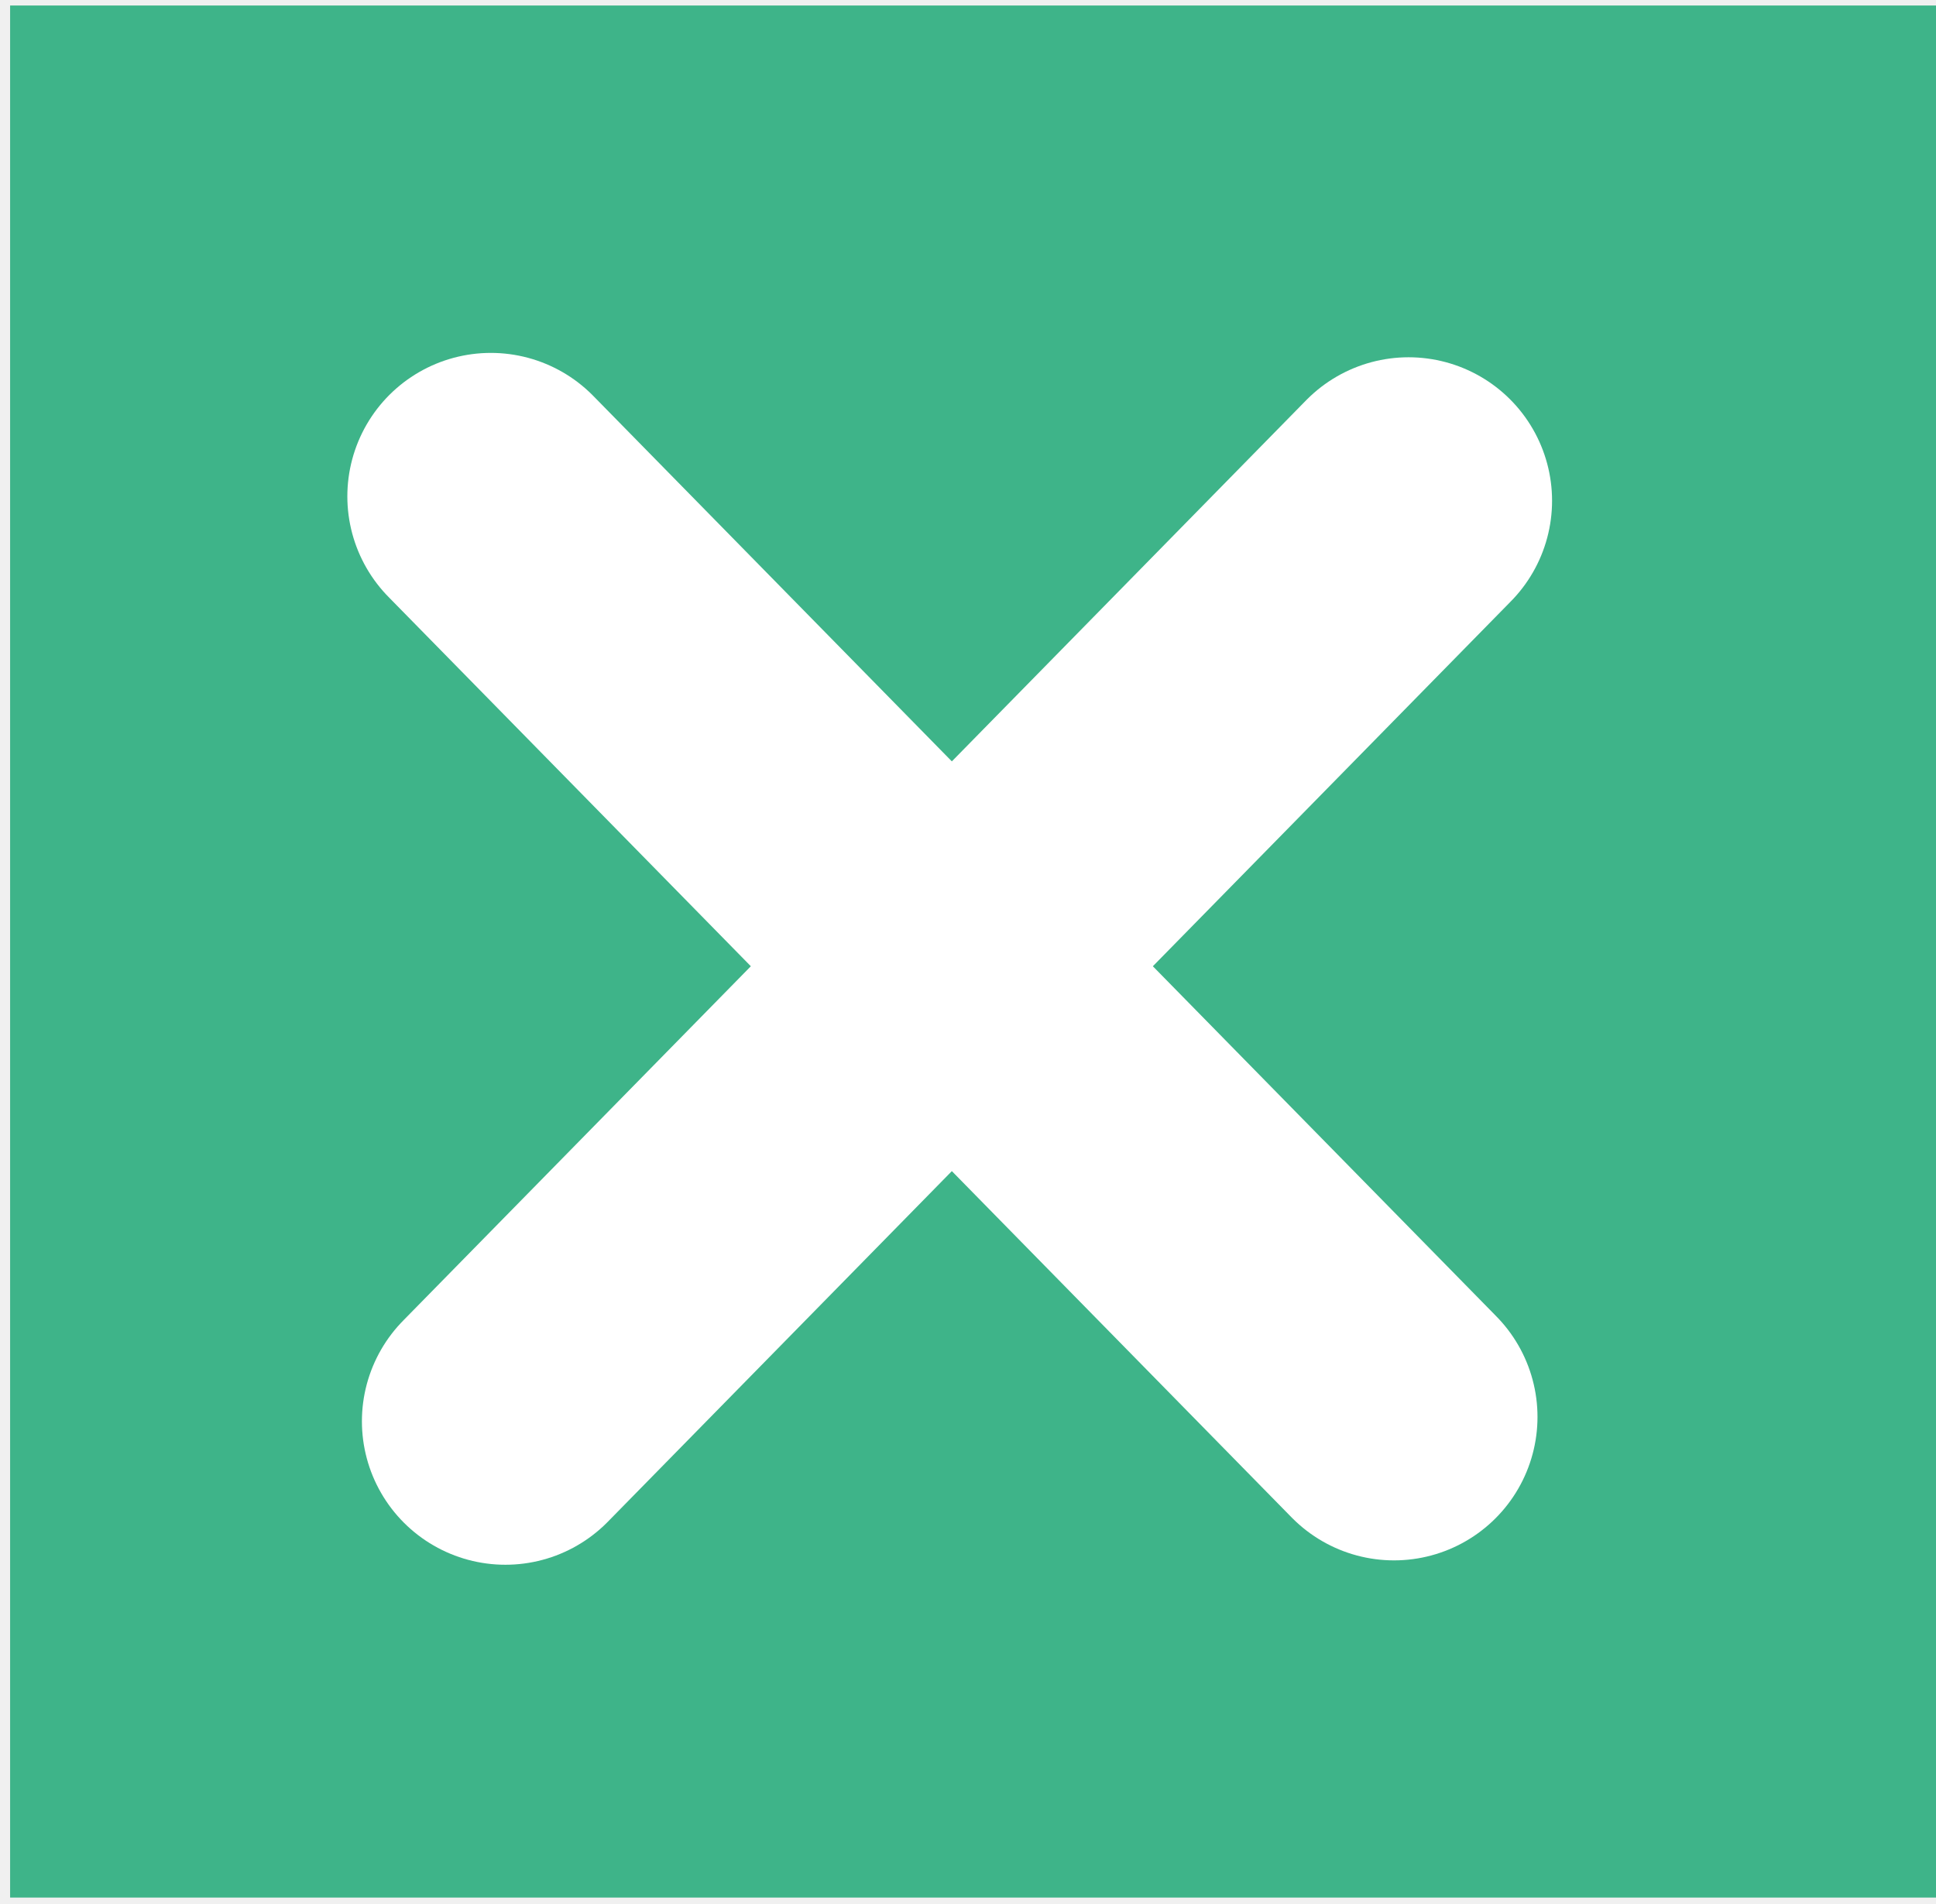
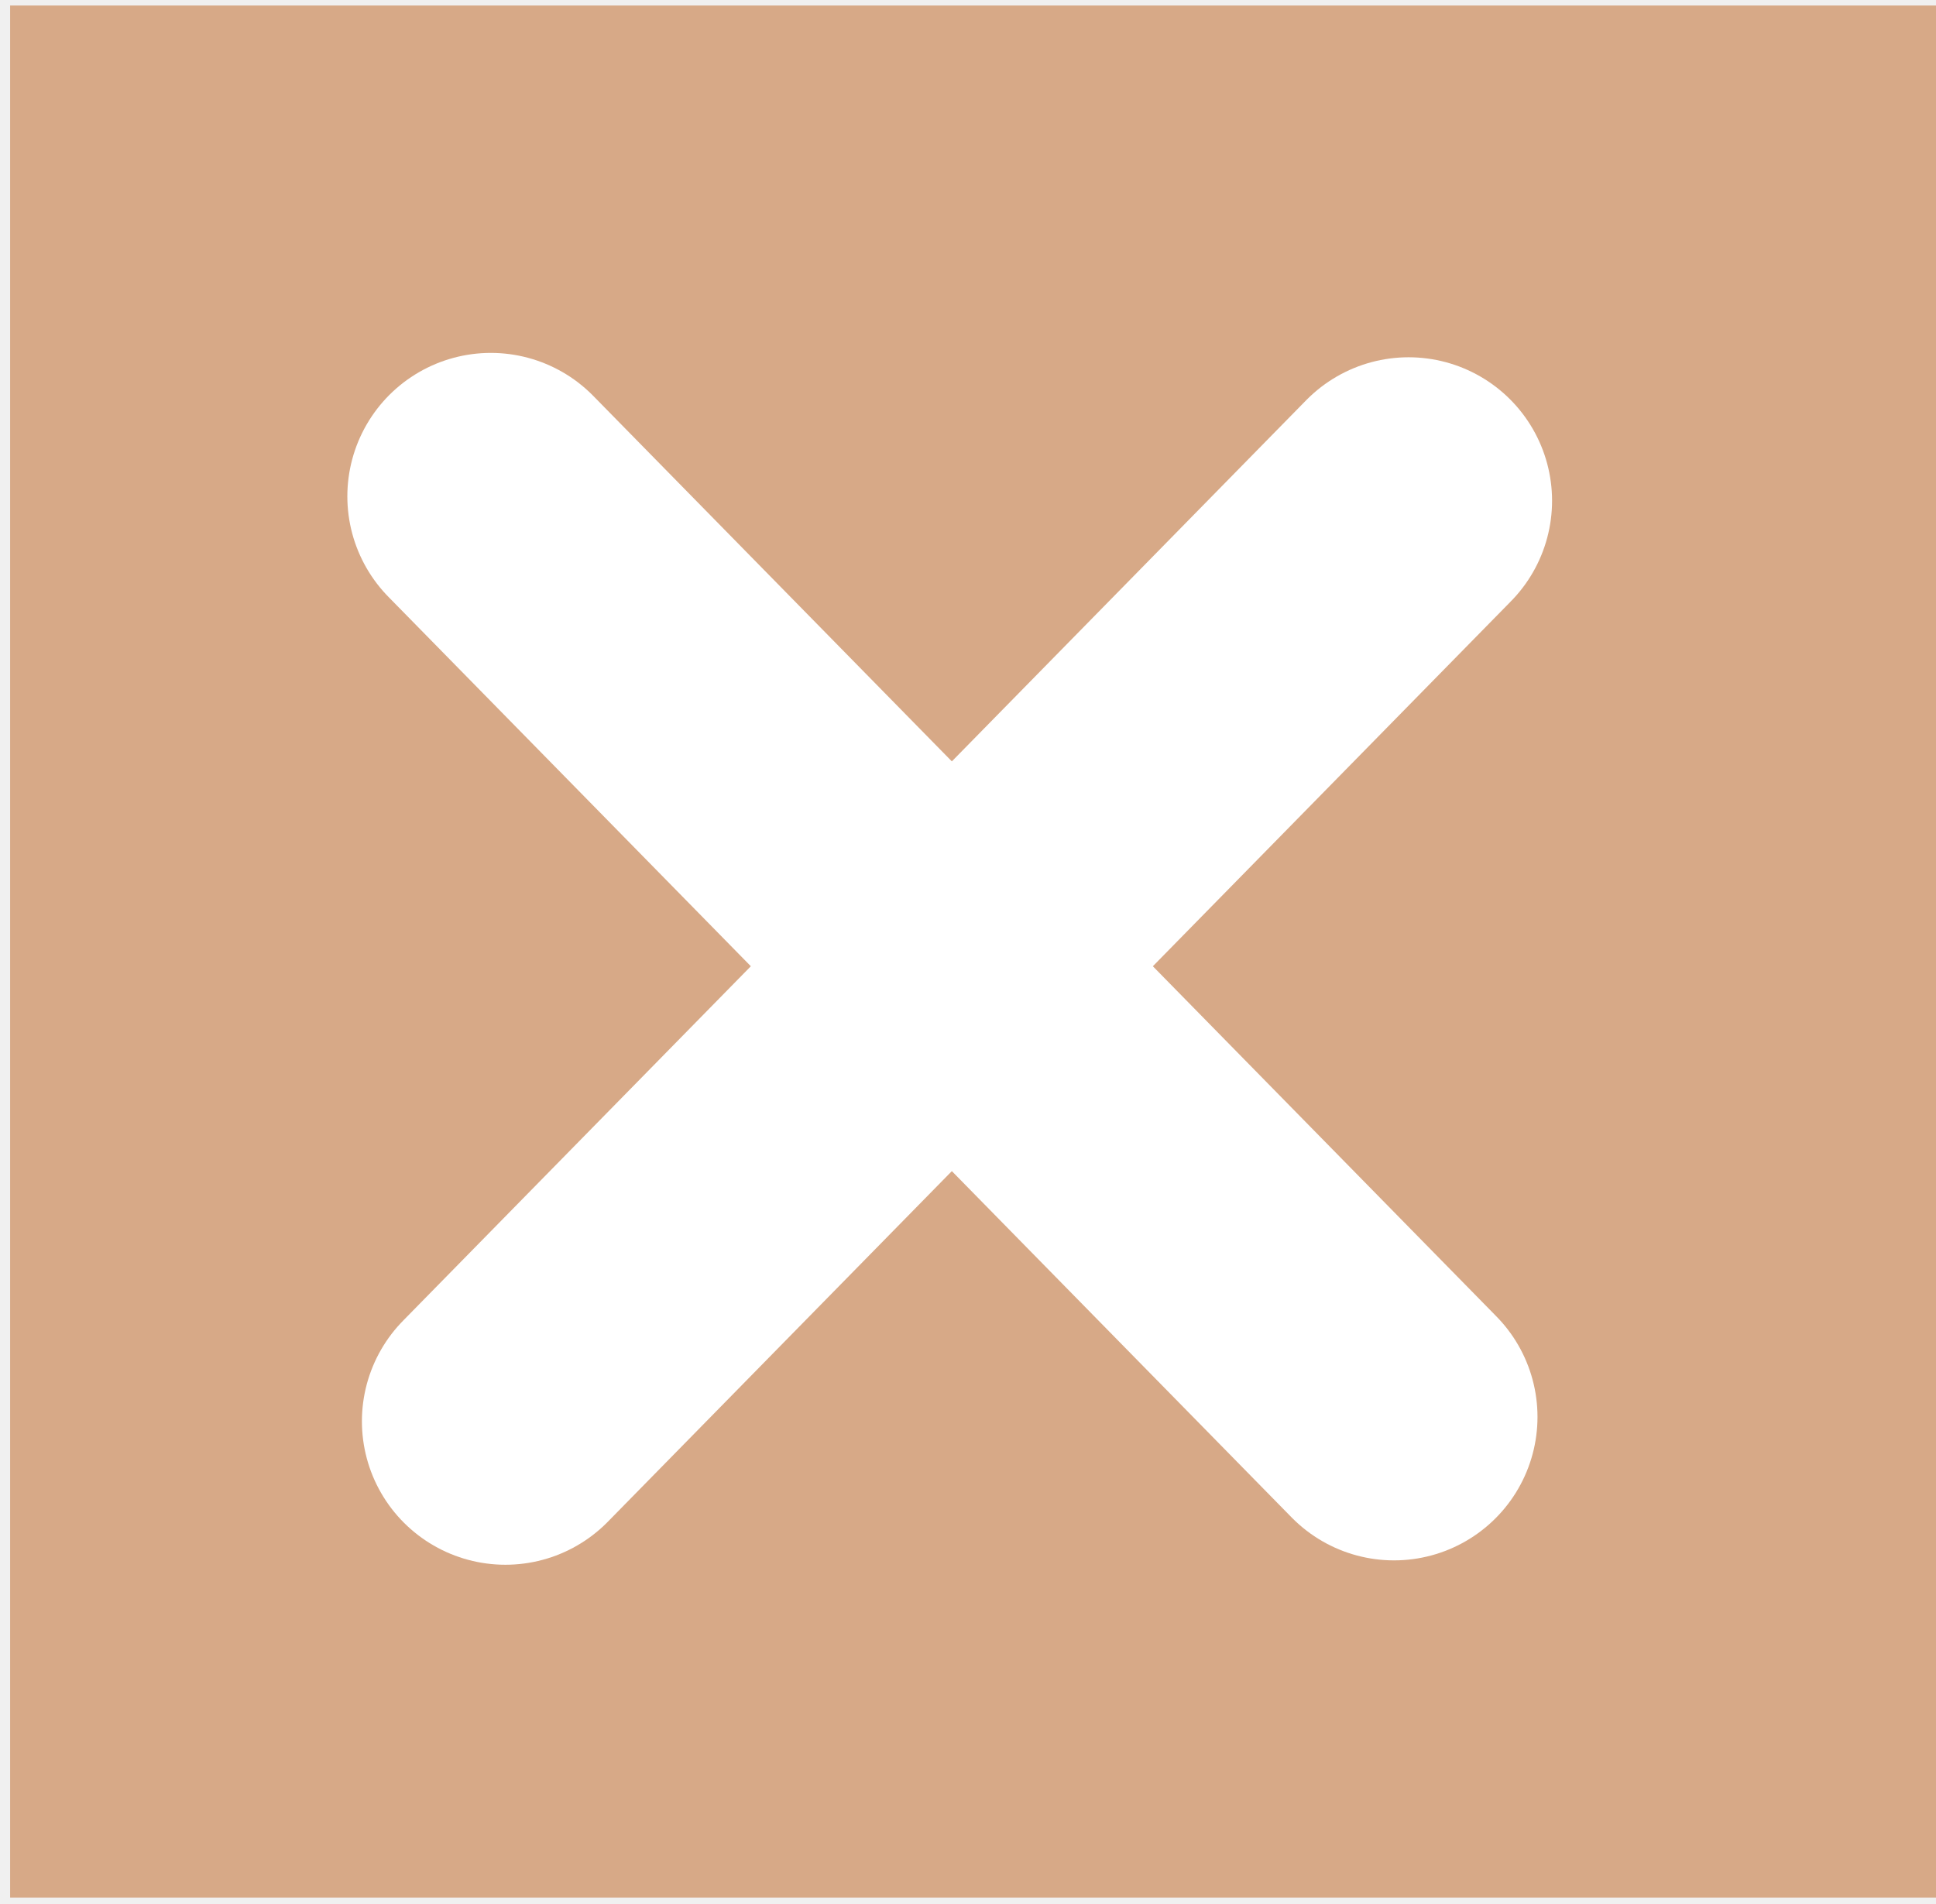
<svg xmlns="http://www.w3.org/2000/svg" xmlns:xlink="http://www.w3.org/1999/xlink" width="1.329mm" height="1.307mm" viewBox="0 0 1.329 1.307" version="1.1" id="svg8">
  <defs id="defs2">
    <linearGradient id="linearGradient831">
      <stop style="stop-color:#000000;stop-opacity:1;" offset="0" id="stop827" />
      <stop style="stop-color:#000000;stop-opacity:0;" offset="1" id="stop829" />
    </linearGradient>
    <linearGradient xlink:href="#linearGradient831" id="linearGradient833" x1="72.945" y1="85.866" x2="73.818" y2="85.866" gradientUnits="userSpaceOnUse" />
  </defs>
  <g id="layer1" transform="translate(-72.76406,-85.07121)">
    <text xml:space="preserve" style="font-style:normal;font-variant:normal;font-weight:normal;font-stretch:normal;font-size:2.822px;line-height:1.25;font-family:'Segoe UI';-inkscape-font-specification:'Segoe UI';font-variant-ligatures:normal;font-variant-caps:normal;font-variant-numeric:normal;font-feature-settings:normal;text-align:justify;letter-spacing:0px;word-spacing:0px;writing-mode:lr-tb;text-anchor:start;fill:#000000;fill-opacity:1;stroke:none;stroke-width:0.265" x="79.375" y="72.104" id="text16" />
-     <rect style="fill:#3eb489;fill-opacity:1;stroke:#876870;stroke-width:0;stroke-miterlimit:1;stroke-dasharray:none;stroke-opacity:0.847" id="rect1" width="1.324" height="1.299" x="72.771" y="85.075" />
+     <rect style="fill:#d7a987;fill-opacity:1;stroke:#876870;stroke-width:0;stroke-miterlimit:1;stroke-dasharray:none;stroke-opacity:0.847" id="rect1" width="1.324" height="1.299" x="72.771" y="85.075" />
    <path style="fill:none;fill-rule:evenodd;stroke:#ffffff;stroke-width:0.197;stroke-linecap:round;stroke-linejoin:miter;stroke-dasharray:none;stroke-opacity:1" d="m 73.101,85.412 0.62,0.632" id="path1" />
    <path style="fill:none;fill-rule:evenodd;stroke:#ffffff;stroke-width:0.197;stroke-linecap:round;stroke-linejoin:round;stroke-dasharray:none;stroke-opacity:1" d="m 73.111,86.047 0.62,-0.632" id="path1-6" />
  </g>
</svg>
